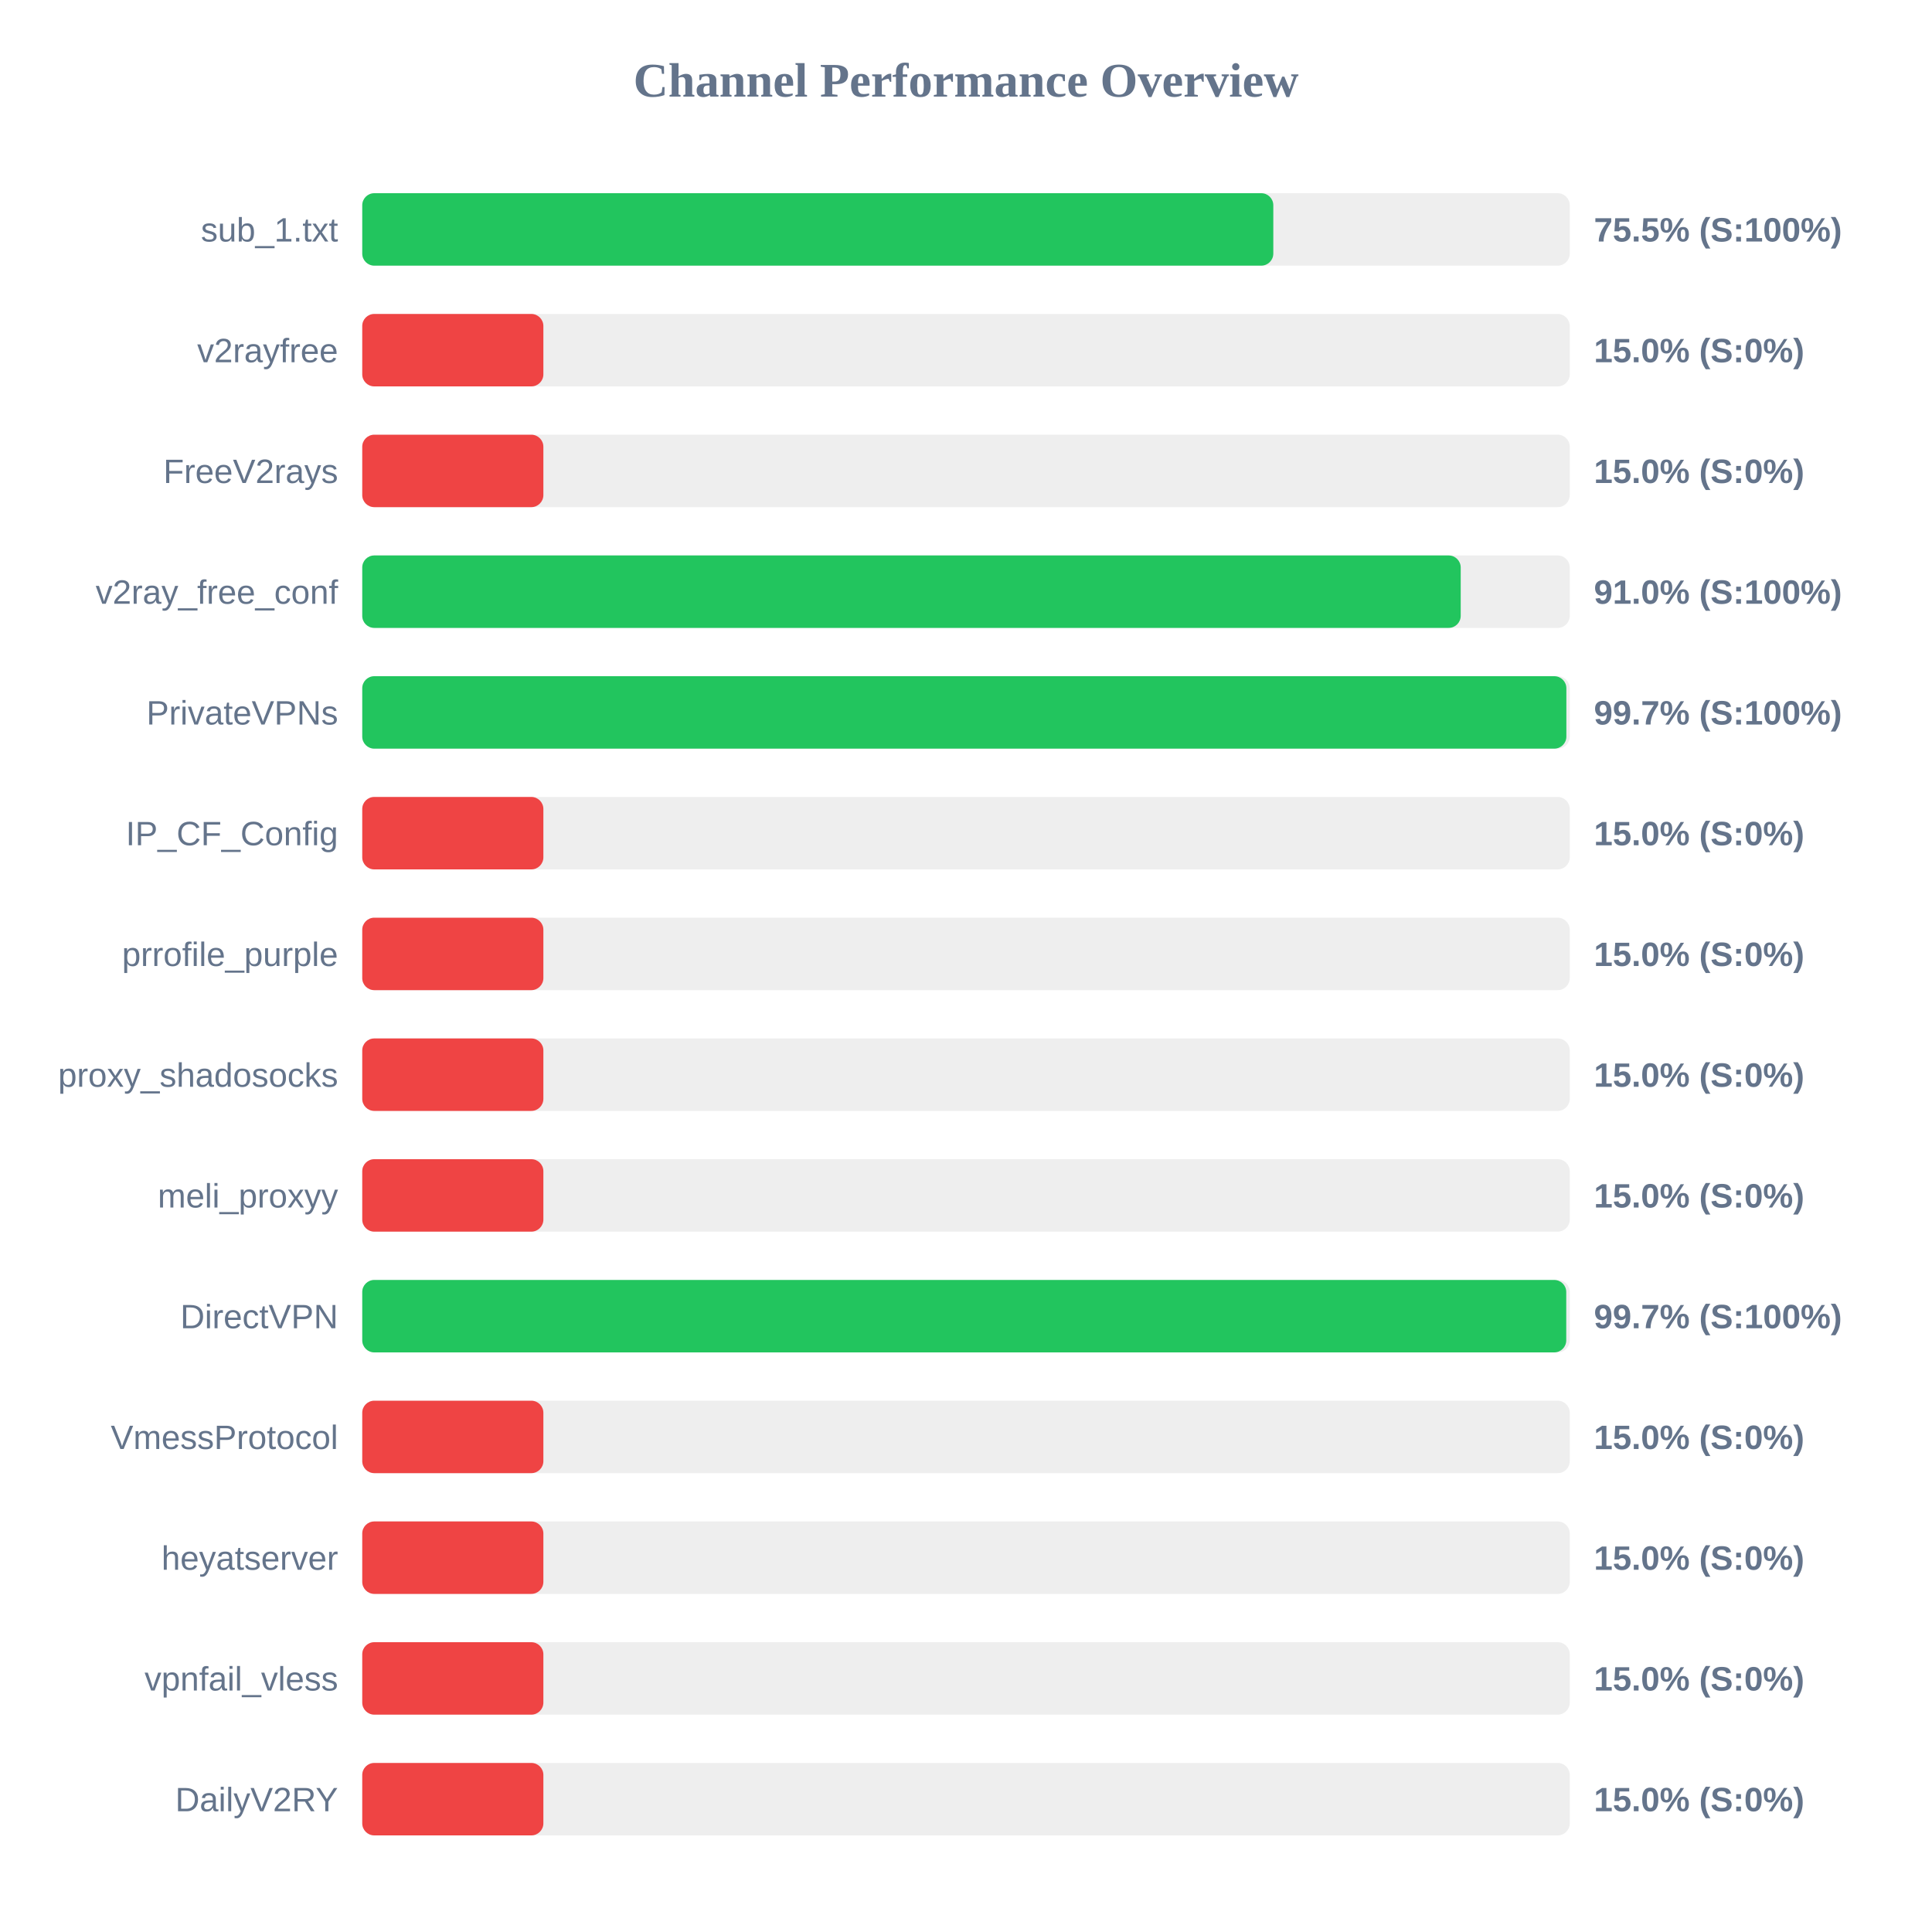
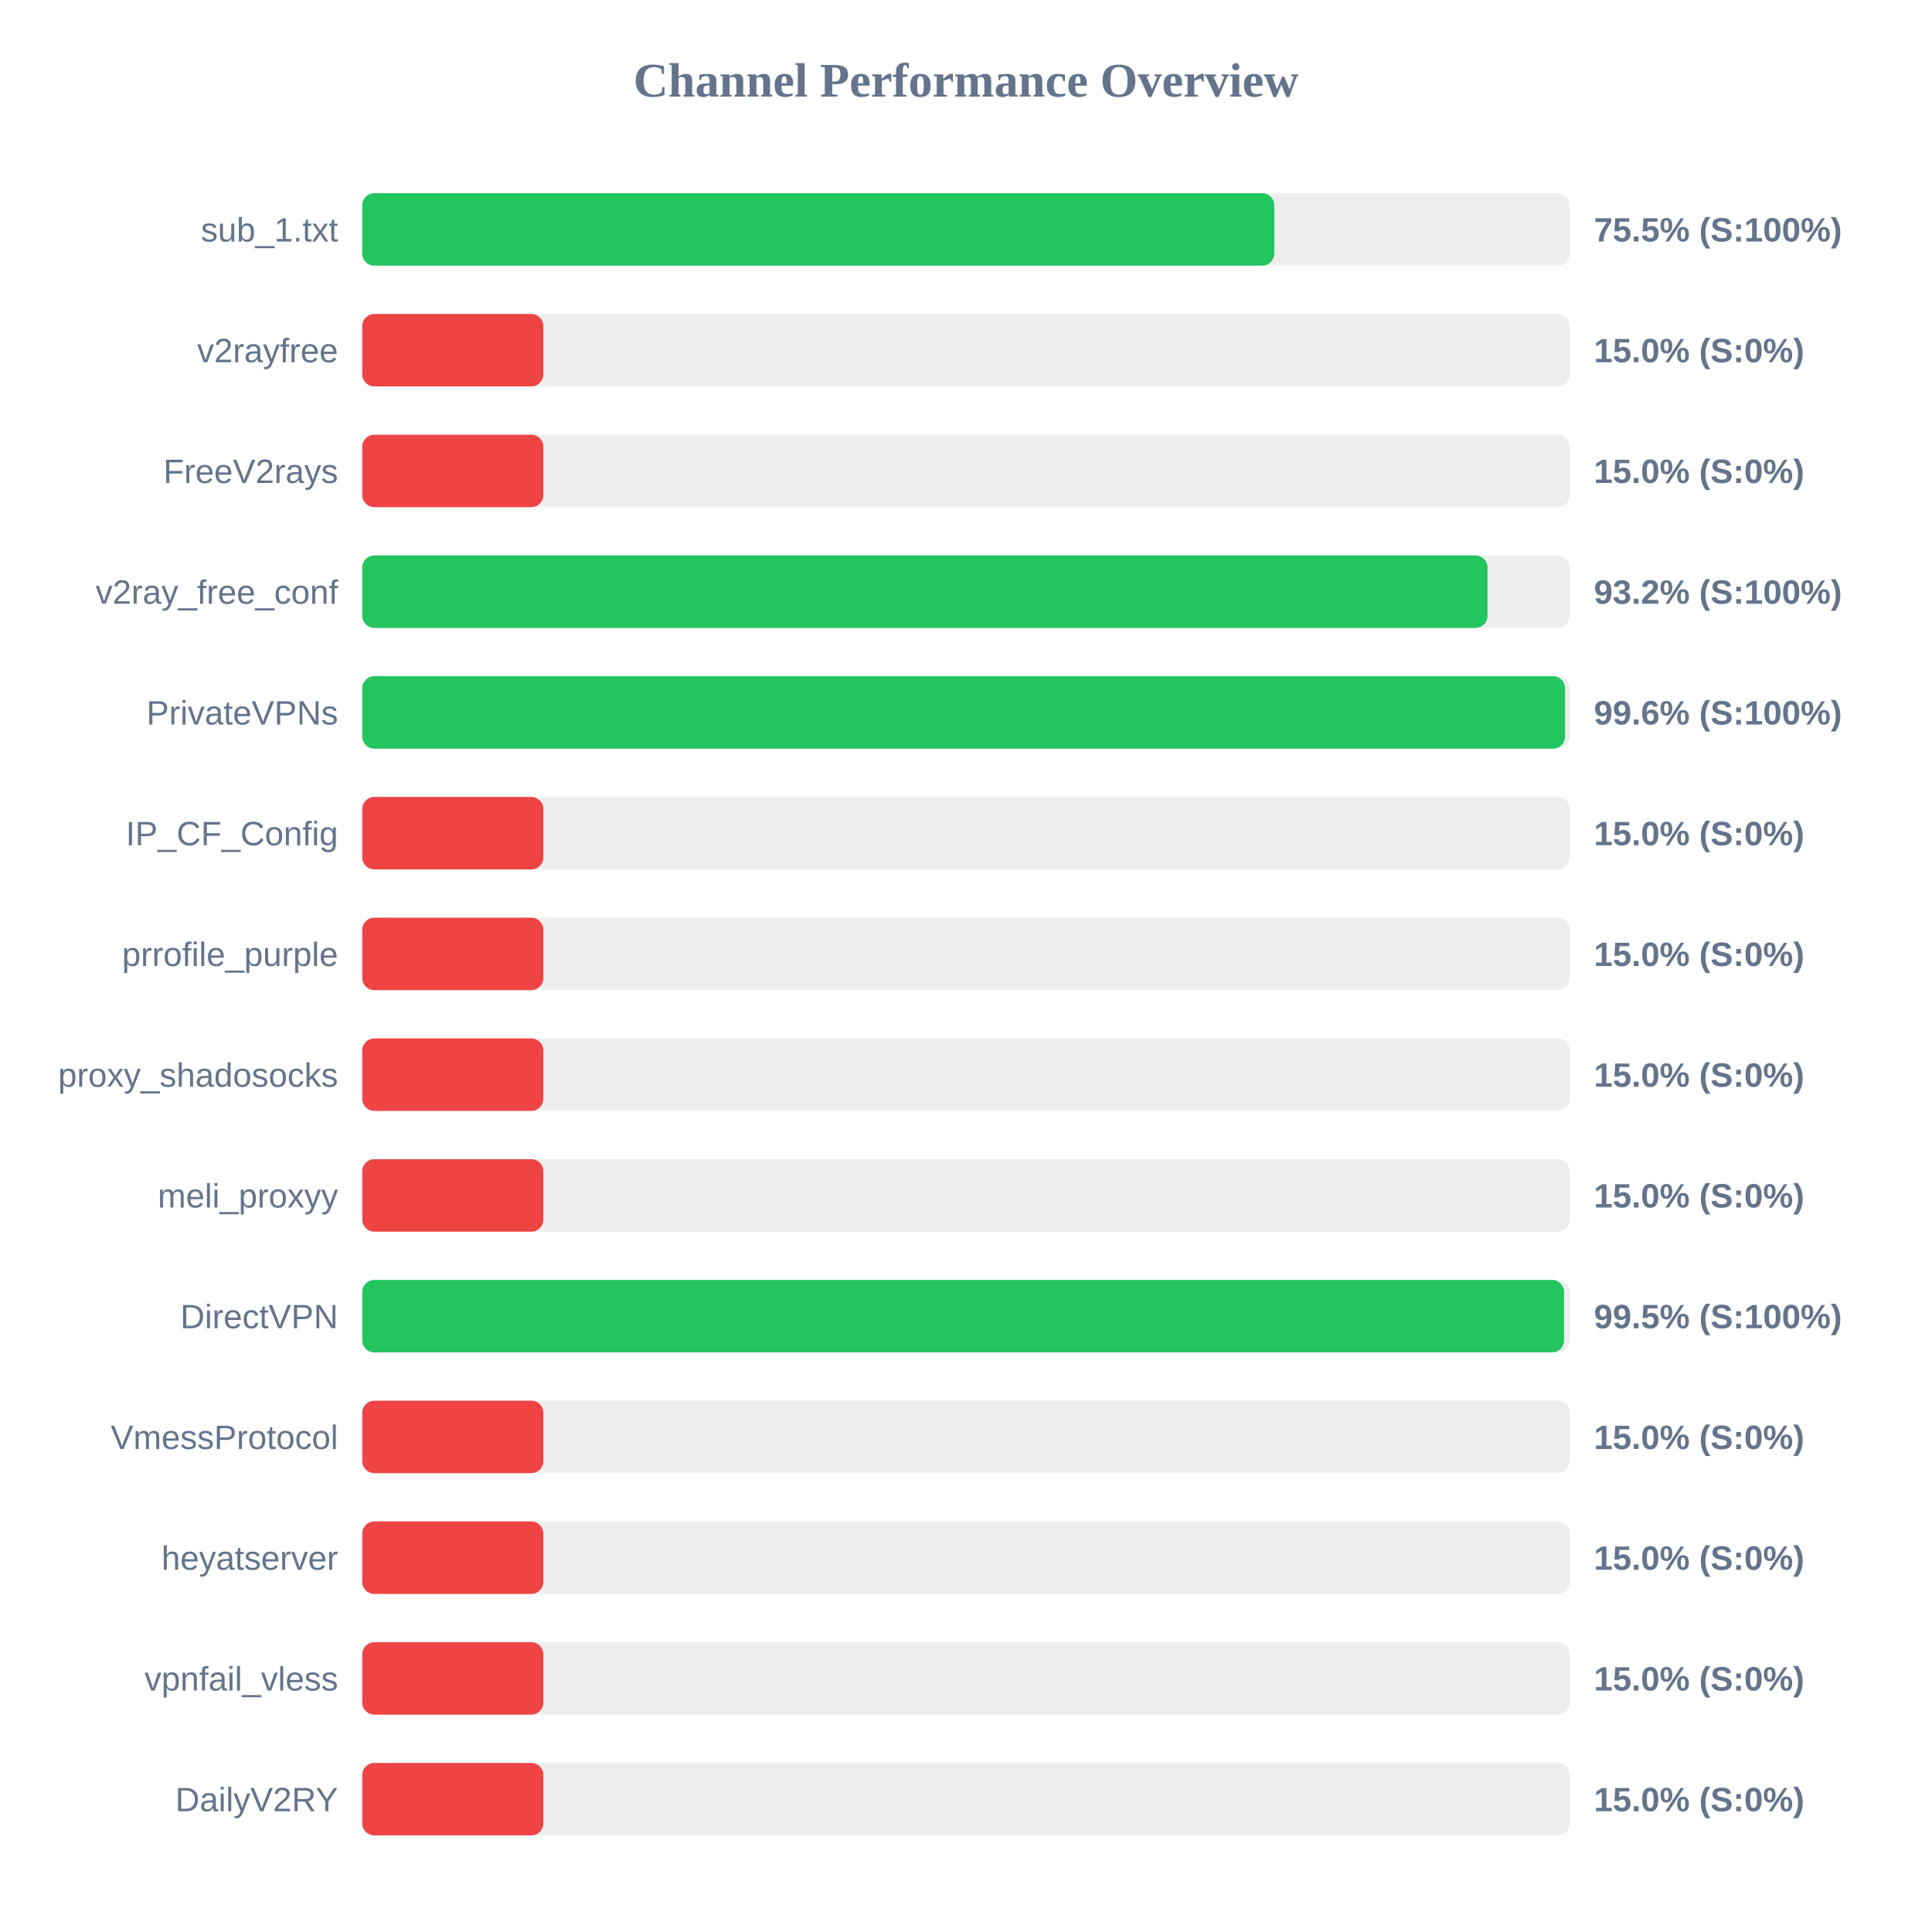
<svg xmlns="http://www.w3.org/2000/svg" width="800" height="800" version="1.1">
  <style>
        .row { font: 14px Arial; fill: #64748b; }
        .score { font: bold 14px Arial; fill: #64748b; }
    </style>
  <text x="400" y="40" text-anchor="middle" font-size="20px" font-weight="bold" fill="#64748b">Channel Performance Overview</text>
  <rect x="150" y="80" width="500" height="30" fill="#eee" rx="5" />
-   <rect x="150" y="80" width="377.25" height="30" fill="#22c55e" rx="5" />
+   <rect x="150" y="80" width="377.65" height="30" fill="#22c55e" rx="5" />
  <text x="140" y="100" text-anchor="end" class="row">sub_1.txt</text>
  <text x="660" y="100" text-anchor="start" class="score">75.5% (S:100%)</text>
  <rect x="150" y="130" width="500" height="30" fill="#eee" rx="5" />
  <rect x="150" y="130" width="75.0" height="30" fill="#ef4444" rx="5" />
  <text x="140" y="150" text-anchor="end" class="row">v2rayfree</text>
  <text x="660" y="150" text-anchor="start" class="score">15.0% (S:0%)</text>
  <rect x="150" y="180" width="500" height="30" fill="#eee" rx="5" />
  <rect x="150" y="180" width="75.0" height="30" fill="#ef4444" rx="5" />
  <text x="140" y="200" text-anchor="end" class="row">FreeV2rays</text>
  <text x="660" y="200" text-anchor="start" class="score">15.0% (S:0%)</text>
  <rect x="150" y="230" width="500" height="30" fill="#eee" rx="5" />
-   <rect x="150" y="230" width="454.85" height="30" fill="#22c55e" rx="5" />
+   <rect x="150" y="230" width="465.95" height="30" fill="#22c55e" rx="5" />
  <text x="140" y="250" text-anchor="end" class="row">v2ray_free_conf</text>
-   <text x="660" y="250" text-anchor="start" class="score">91.0% (S:100%)</text>
+   <text x="660" y="250" text-anchor="start" class="score">93.2% (S:100%)</text>
  <rect x="150" y="280" width="500" height="30" fill="#eee" rx="5" />
-   <rect x="150" y="280" width="498.6" height="30" fill="#22c55e" rx="5" />
+   <rect x="150" y="280" width="498.05" height="30" fill="#22c55e" rx="5" />
  <text x="140" y="300" text-anchor="end" class="row">PrivateVPNs</text>
-   <text x="660" y="300" text-anchor="start" class="score">99.7% (S:100%)</text>
+   <text x="660" y="300" text-anchor="start" class="score">99.6% (S:100%)</text>
  <rect x="150" y="330" width="500" height="30" fill="#eee" rx="5" />
  <rect x="150" y="330" width="75.0" height="30" fill="#ef4444" rx="5" />
  <text x="140" y="350" text-anchor="end" class="row">IP_CF_Config</text>
  <text x="660" y="350" text-anchor="start" class="score">15.0% (S:0%)</text>
  <rect x="150" y="380" width="500" height="30" fill="#eee" rx="5" />
  <rect x="150" y="380" width="75.0" height="30" fill="#ef4444" rx="5" />
  <text x="140" y="400" text-anchor="end" class="row">prrofile_purple</text>
  <text x="660" y="400" text-anchor="start" class="score">15.0% (S:0%)</text>
  <rect x="150" y="430" width="500" height="30" fill="#eee" rx="5" />
  <rect x="150" y="430" width="75.0" height="30" fill="#ef4444" rx="5" />
  <text x="140" y="450" text-anchor="end" class="row">proxy_shadosocks</text>
  <text x="660" y="450" text-anchor="start" class="score">15.0% (S:0%)</text>
  <rect x="150" y="480" width="500" height="30" fill="#eee" rx="5" />
  <rect x="150" y="480" width="75.0" height="30" fill="#ef4444" rx="5" />
  <text x="140" y="500" text-anchor="end" class="row">meli_proxyy</text>
  <text x="660" y="500" text-anchor="start" class="score">15.0% (S:0%)</text>
  <rect x="150" y="530" width="500" height="30" fill="#eee" rx="5" />
-   <rect x="150" y="530" width="498.55" height="30" fill="#22c55e" rx="5" />
+   <rect x="150" y="530" width="497.65" height="30" fill="#22c55e" rx="5" />
  <text x="140" y="550" text-anchor="end" class="row">DirectVPN</text>
-   <text x="660" y="550" text-anchor="start" class="score">99.7% (S:100%)</text>
+   <text x="660" y="550" text-anchor="start" class="score">99.5% (S:100%)</text>
  <rect x="150" y="580" width="500" height="30" fill="#eee" rx="5" />
  <rect x="150" y="580" width="75.0" height="30" fill="#ef4444" rx="5" />
  <text x="140" y="600" text-anchor="end" class="row">VmessProtocol</text>
  <text x="660" y="600" text-anchor="start" class="score">15.0% (S:0%)</text>
  <rect x="150" y="630" width="500" height="30" fill="#eee" rx="5" />
  <rect x="150" y="630" width="75.0" height="30" fill="#ef4444" rx="5" />
  <text x="140" y="650" text-anchor="end" class="row">heyatserver</text>
  <text x="660" y="650" text-anchor="start" class="score">15.0% (S:0%)</text>
  <rect x="150" y="680" width="500" height="30" fill="#eee" rx="5" />
  <rect x="150" y="680" width="75.0" height="30" fill="#ef4444" rx="5" />
  <text x="140" y="700" text-anchor="end" class="row">vpnfail_vless</text>
  <text x="660" y="700" text-anchor="start" class="score">15.0% (S:0%)</text>
  <rect x="150" y="730" width="500" height="30" fill="#eee" rx="5" />
  <rect x="150" y="730" width="75.0" height="30" fill="#ef4444" rx="5" />
  <text x="140" y="750" text-anchor="end" class="row">DailyV2RY</text>
  <text x="660" y="750" text-anchor="start" class="score">15.0% (S:0%)</text>
</svg>
